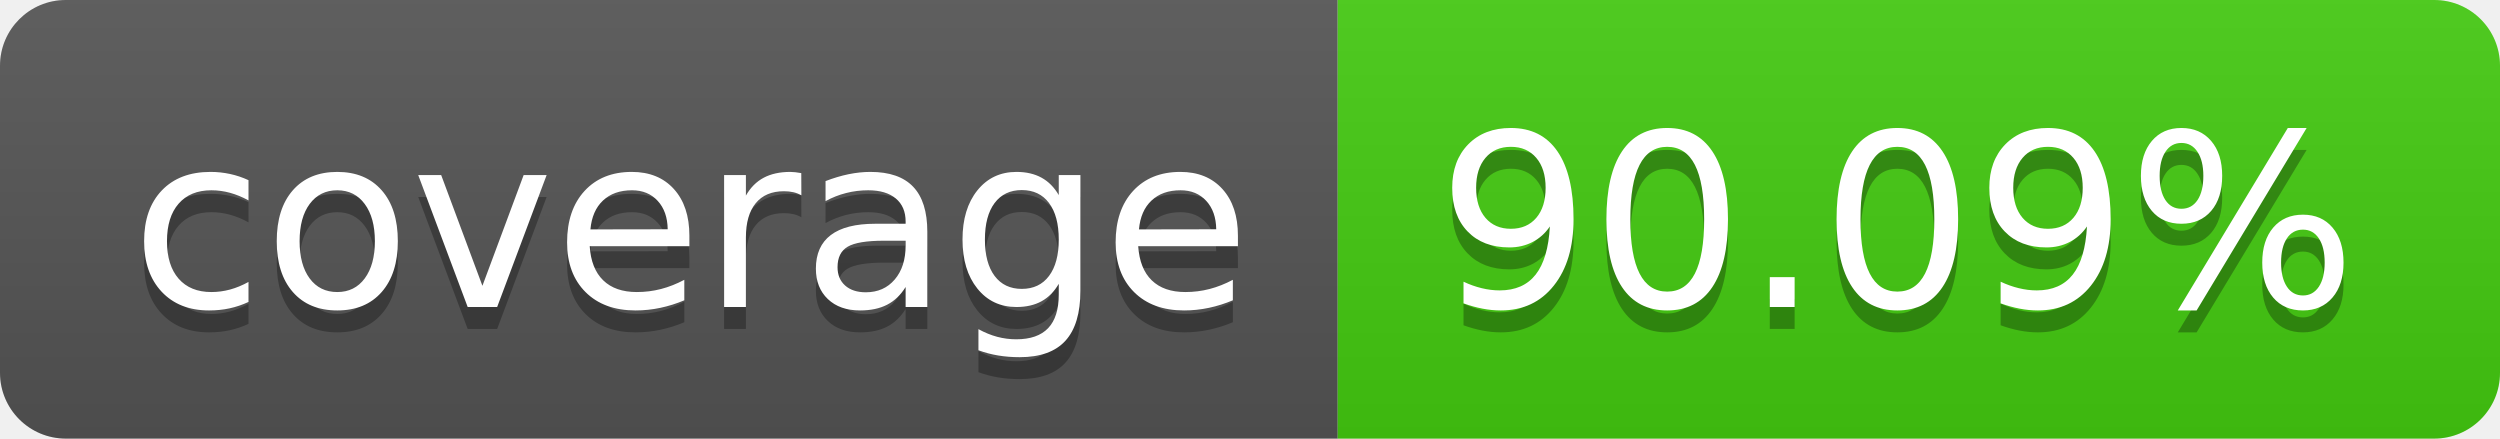
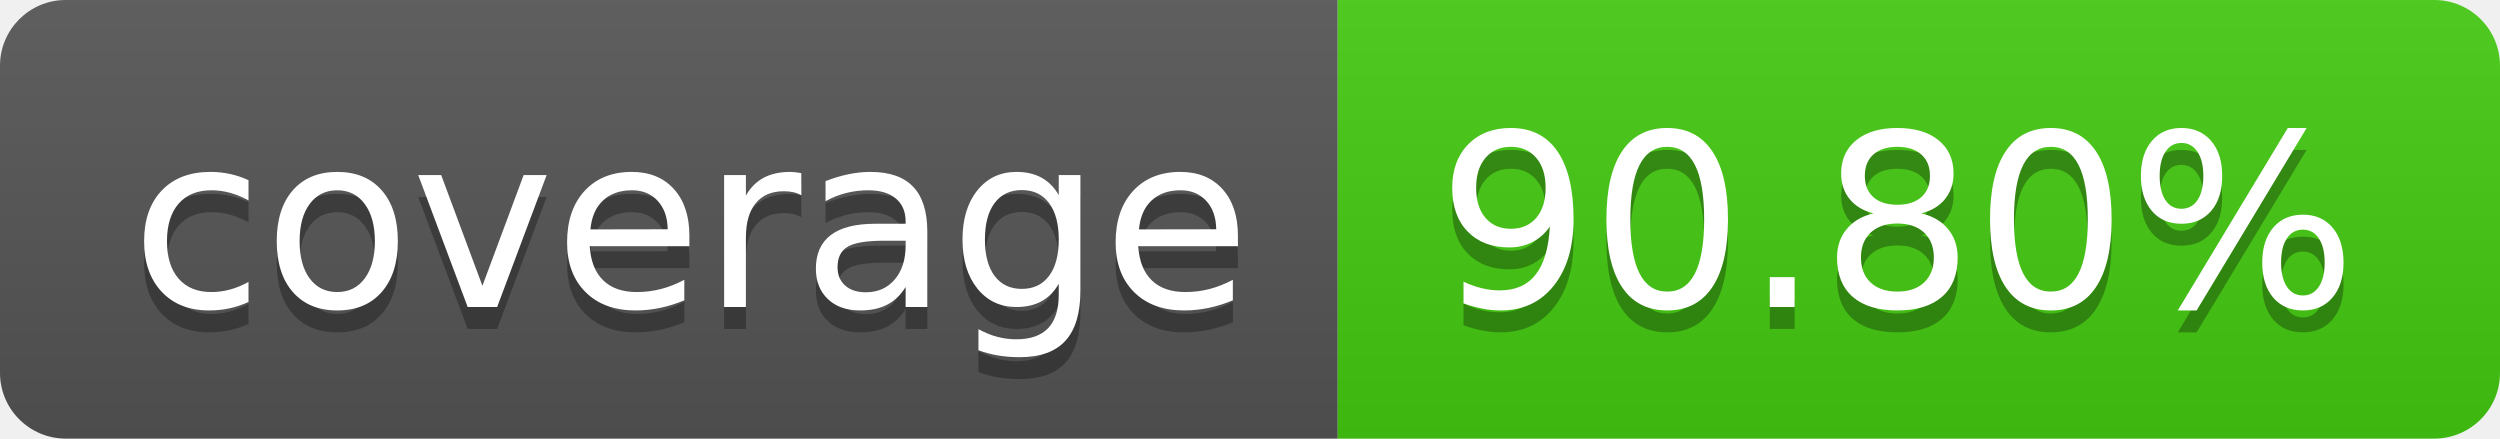
- <svg xmlns="http://www.w3.org/2000/svg" width="114" height="20" role="img" aria-label="coverage: 90.09%">
+ <svg xmlns="http://www.w3.org/2000/svg" width="114" height="20" role="img" aria-label="coverage: 90.80%">
  <linearGradient id="s" x2="0" y2="100%">
    <stop offset="0" stop-color="#bbb" stop-opacity=".1" />
    <stop offset="1" stop-opacity=".1" />
  </linearGradient>
  <clipPath id="r">
    <rect width="114" height="20" rx="3" fill="#fff" />
  </clipPath>
  <g clip-path="url(#r)">
    <rect width="61" height="20" fill="#555" />
    <rect x="61" width="53" height="20" fill="#4c1" />
    <rect width="114" height="20" fill="url(#s)" />
  </g>
  <g fill="#fff" text-anchor="middle" font-family="Verdana,Geneva,DejaVu Sans,sans-serif" text-rendering="geometricPrecision" font-size="110">
    <text aria-hidden="true" x="315" y="150" fill="#010101" fill-opacity=".3" transform="scale(.1)" textLength="510">coverage</text>
    <text x="315" y="140" transform="scale(.1)" fill="#fff" textLength="510">coverage</text>
-     <text aria-hidden="true" x="865" y="150" fill="#010101" fill-opacity=".3" transform="scale(.1)" textLength="430">90.09%</text>
-     <text x="865" y="140" transform="scale(.1)" fill="#fff" textLength="430">90.09%</text>
+     <text aria-hidden="true" x="865" y="150" fill="#010101" fill-opacity=".3" transform="scale(.1)" textLength="430">90.80%</text>
+     <text x="865" y="140" transform="scale(.1)" fill="#fff" textLength="430">90.80%</text>
  </g>
</svg>
